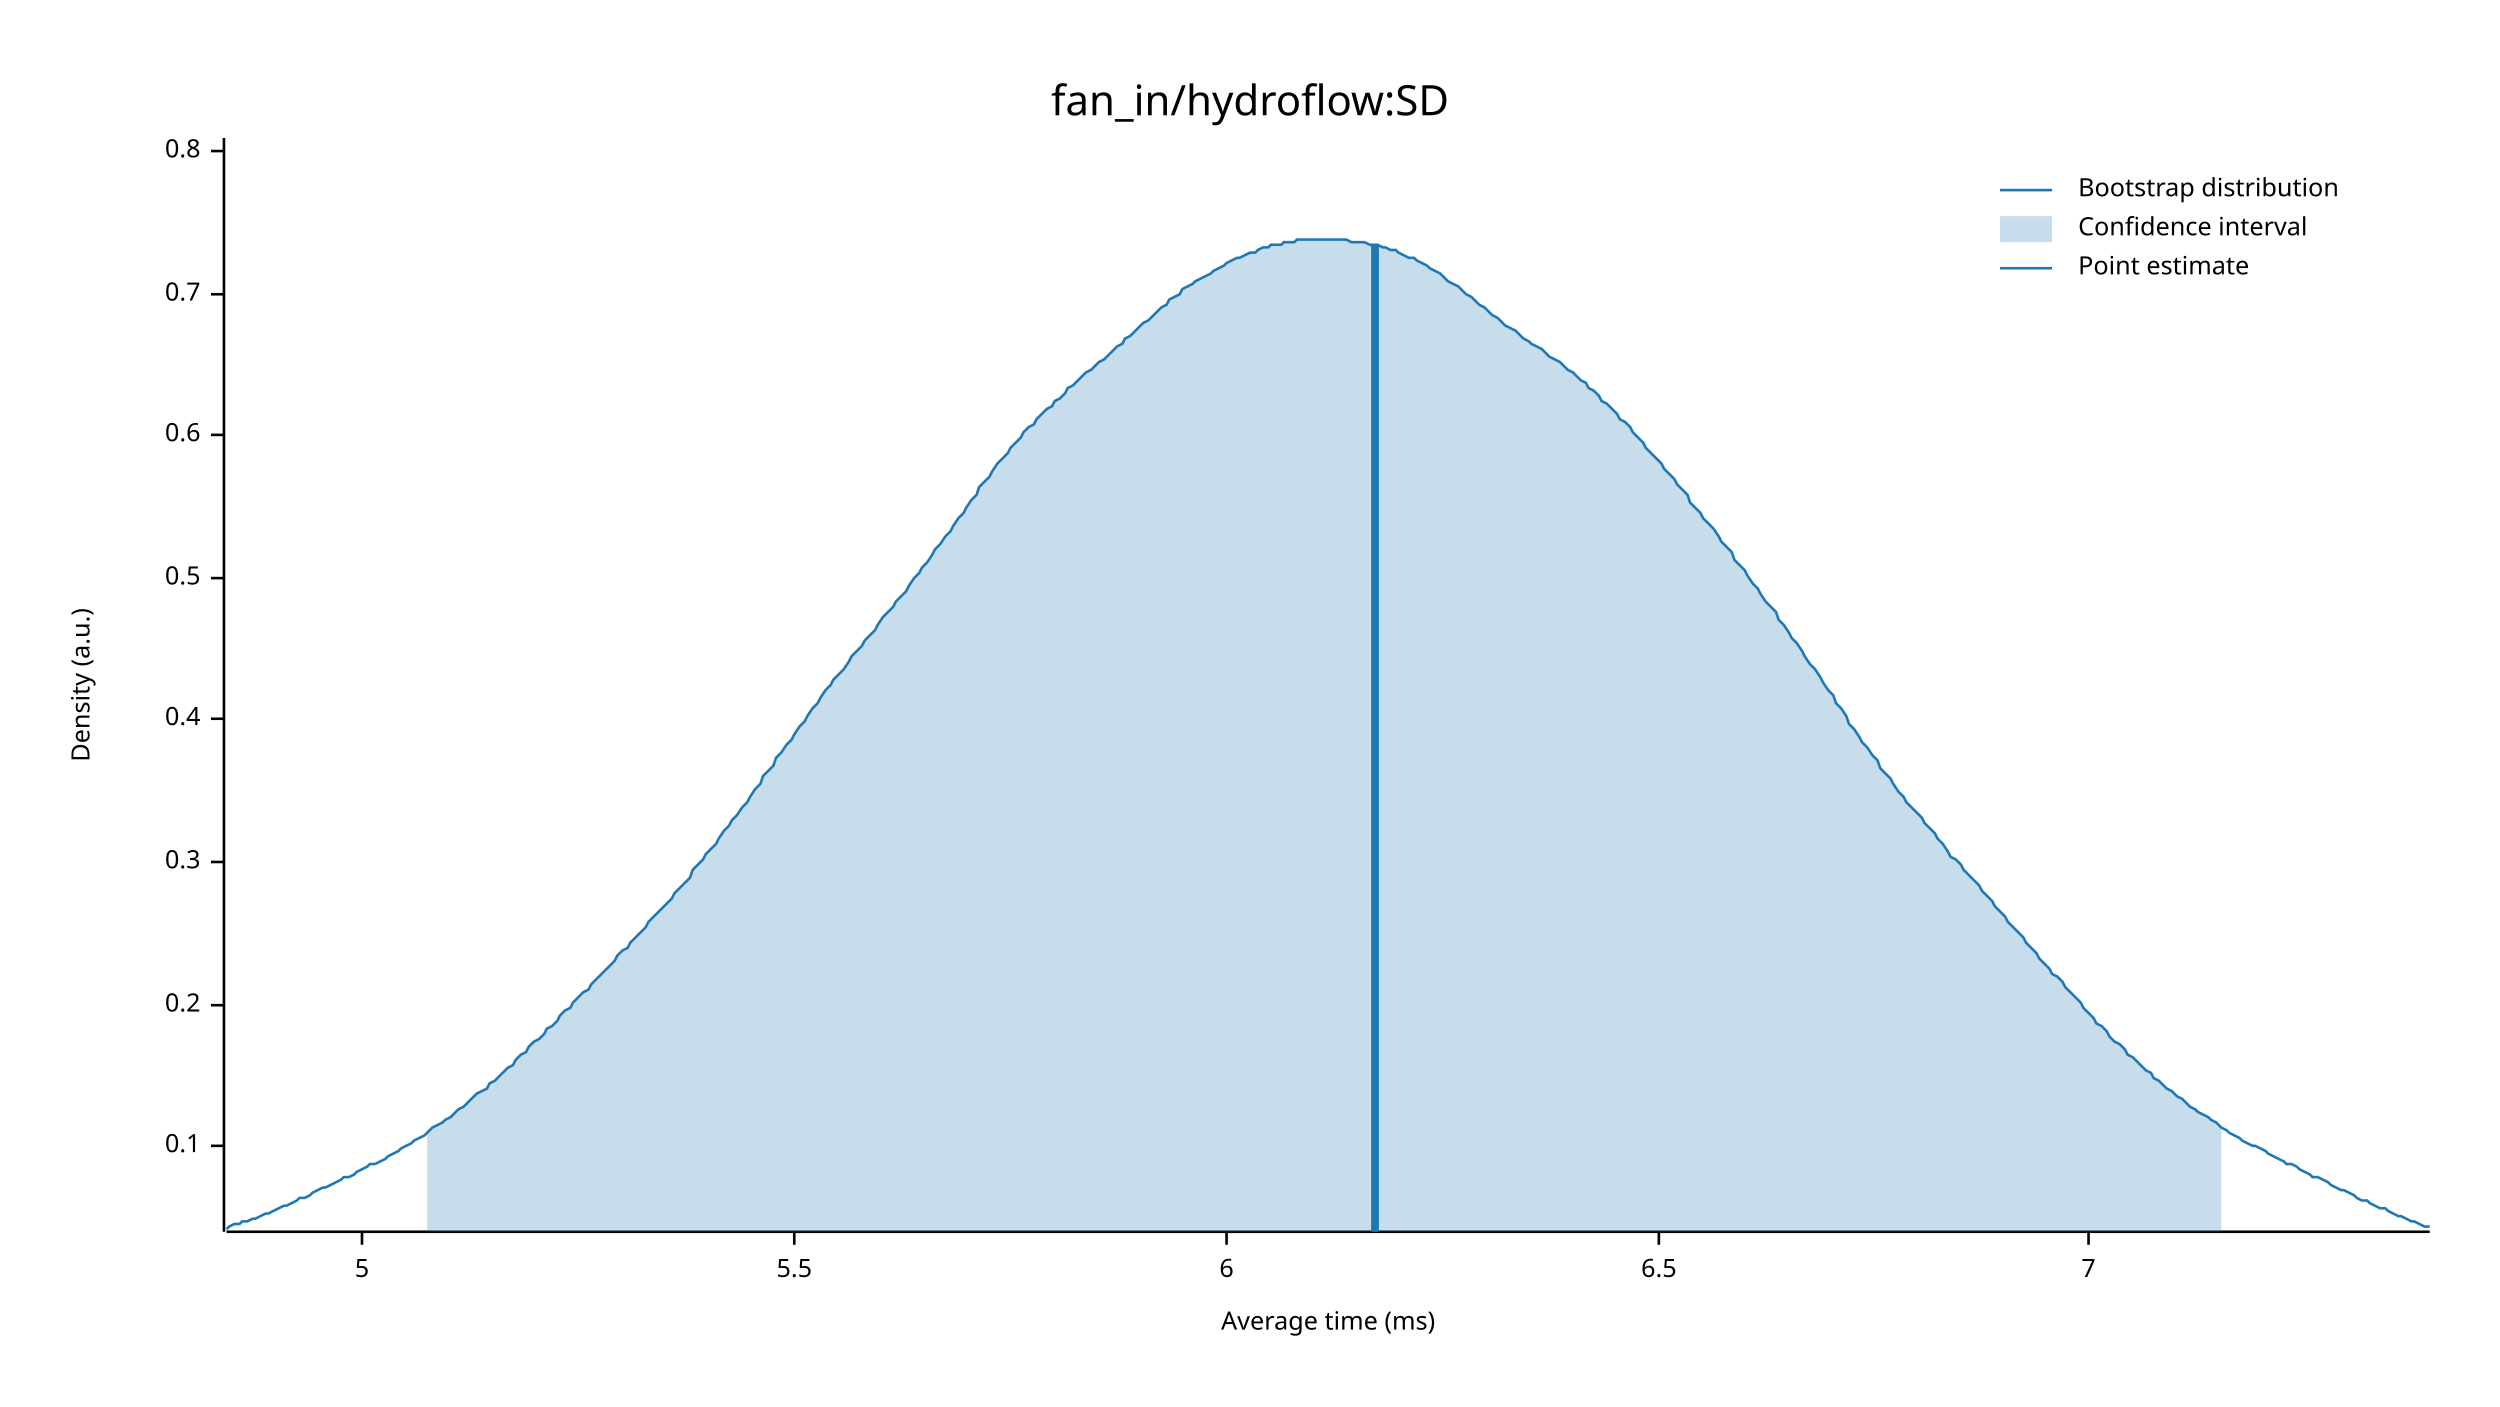
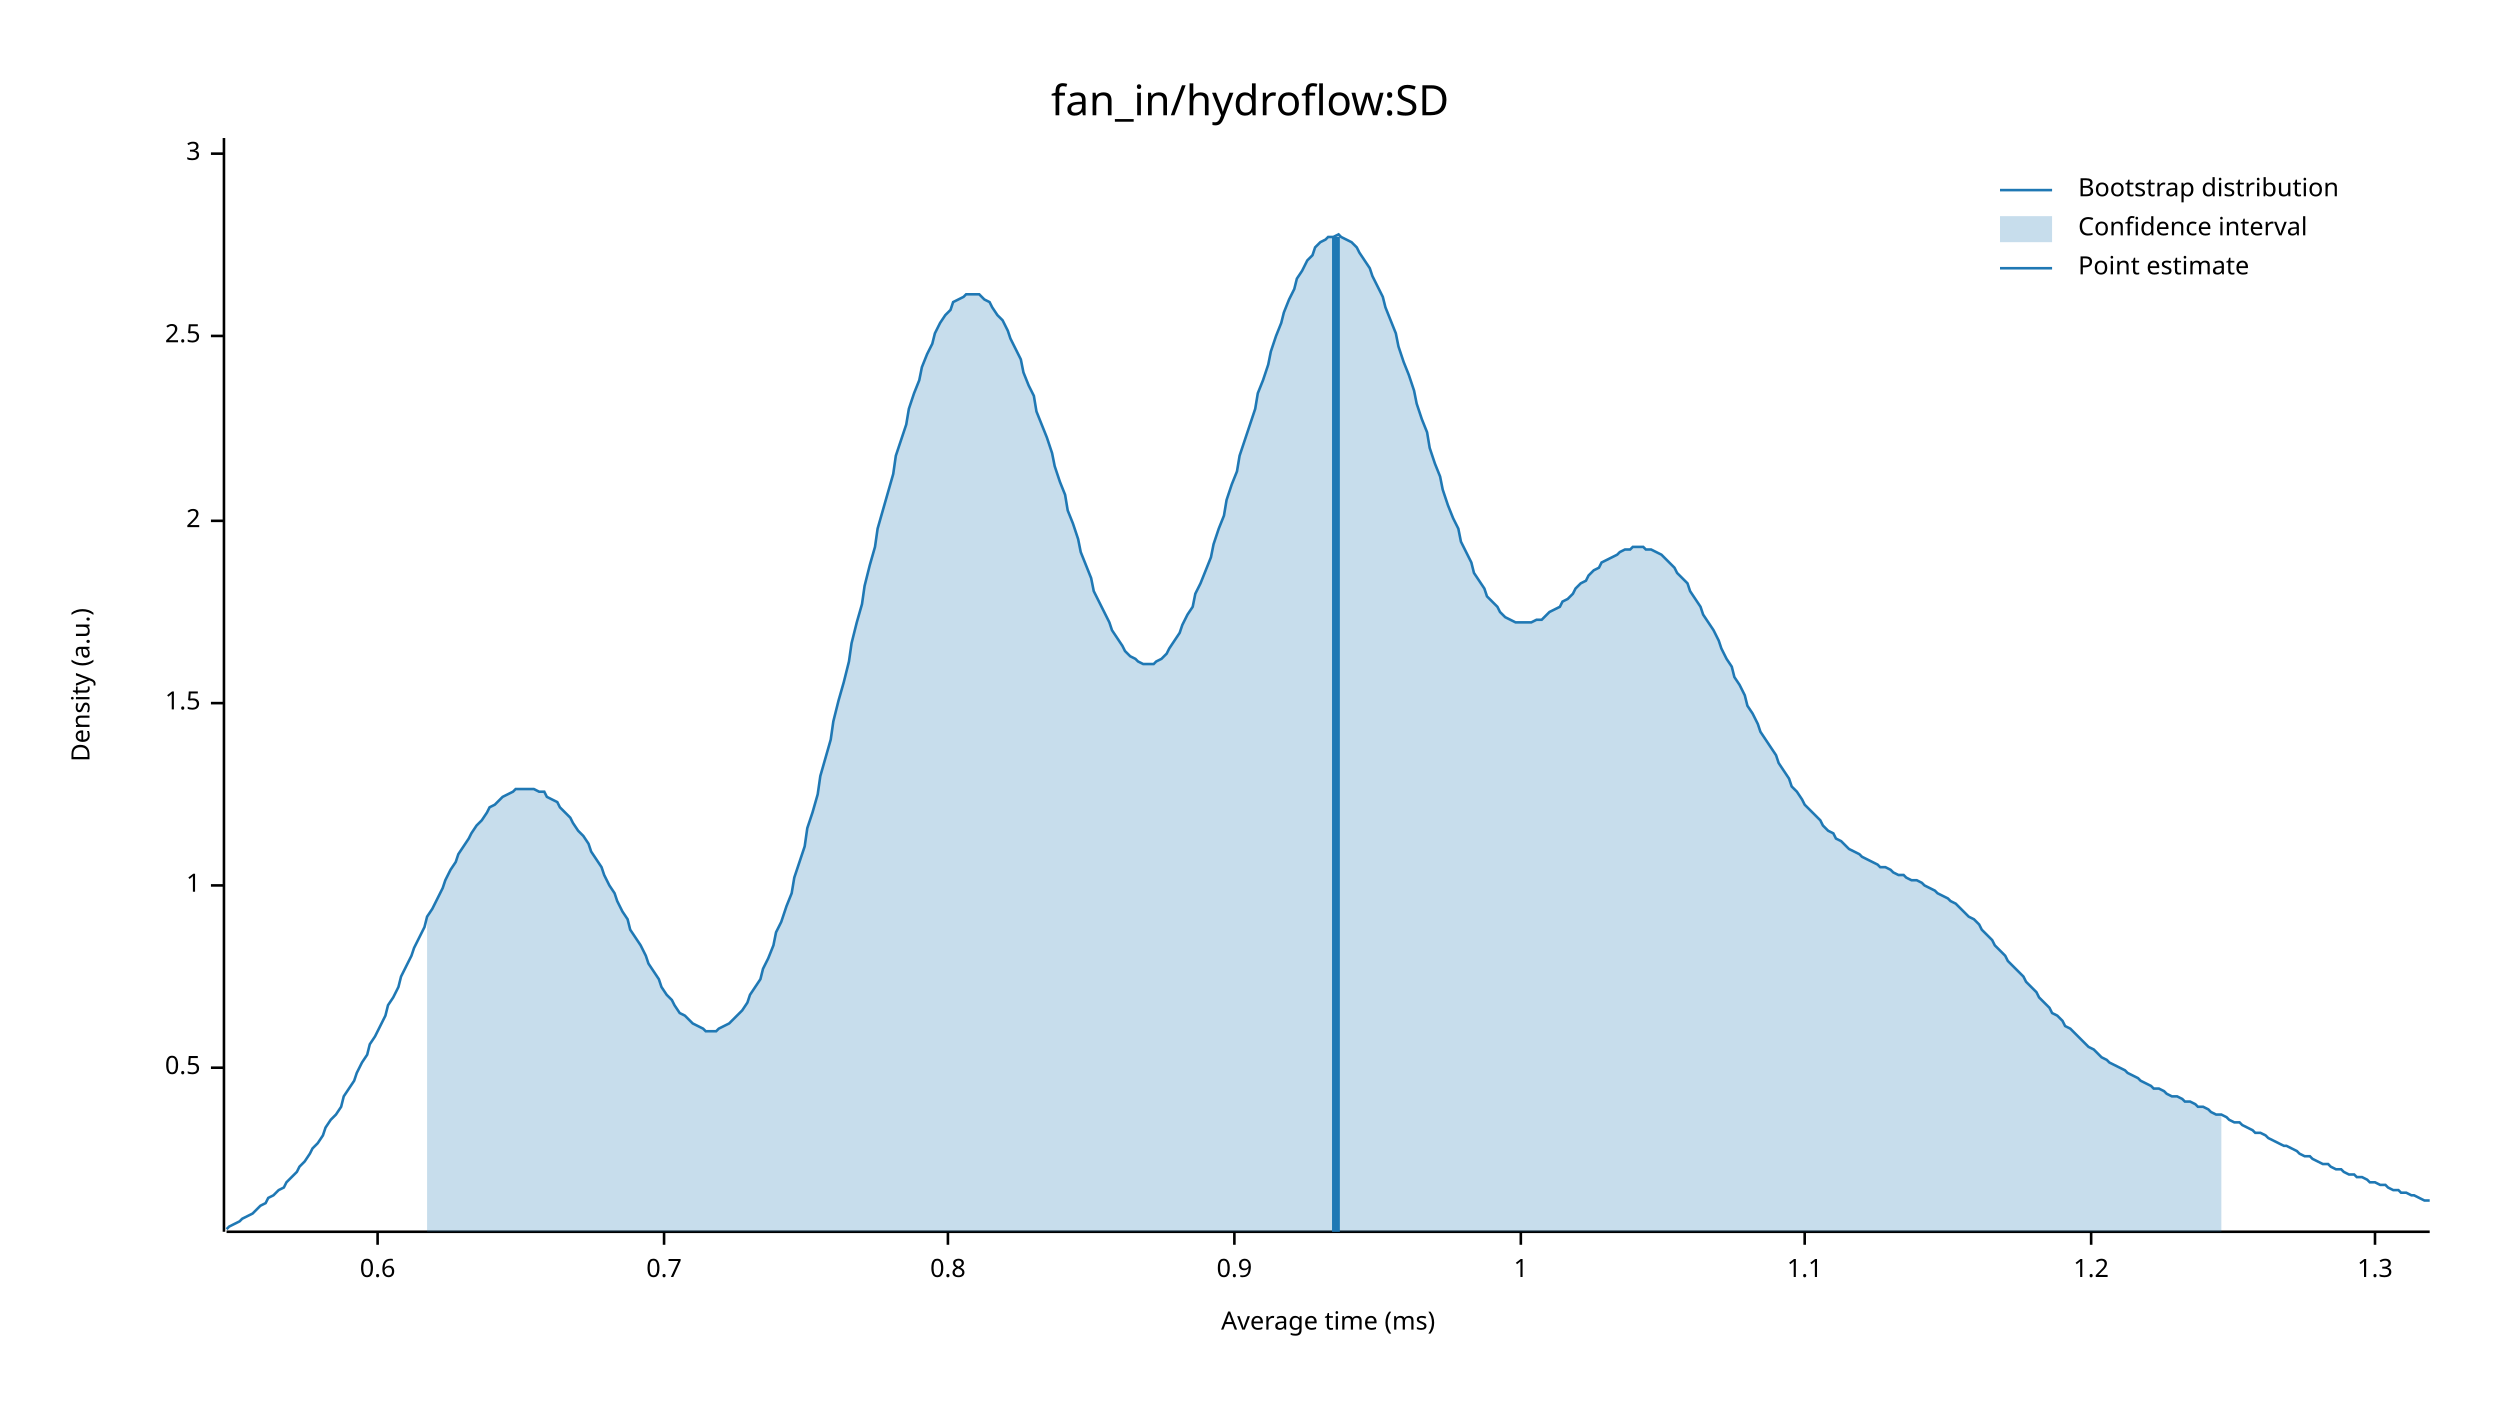
<svg xmlns="http://www.w3.org/2000/svg" width="960" height="540" viewBox="0 0 960 540">
  <text x="480" y="32" dy="0.76em" text-anchor="middle" font-family="sans-serif" font-size="16.129" opacity="1" fill="#000000">
fan_in/hydroflow:SD
</text>
  <text x="27" y="263" dy="0.76em" text-anchor="middle" font-family="sans-serif" font-size="9.677" opacity="1" fill="#000000" transform="rotate(270, 27, 263)">
Density (a.u.)
</text>
  <text x="510" y="513" dy="-0.5ex" text-anchor="middle" font-family="sans-serif" font-size="9.677" opacity="1" fill="#000000">
Average time (ms)
</text>
  <polyline fill="none" opacity="1" stroke="#000000" stroke-width="1" points="86,53 86,473 " />
-   <text x="77" y="440" dy="0.5ex" text-anchor="end" font-family="sans-serif" font-size="9.677" opacity="1" fill="#000000">
- 0.1
- </text>
-   <polyline fill="none" opacity="1" stroke="#000000" stroke-width="1" points="81,440 86,440 " />
-   <text x="77" y="386" dy="0.5ex" text-anchor="end" font-family="sans-serif" font-size="9.677" opacity="1" fill="#000000">
- 0.2
- </text>
-   <polyline fill="none" opacity="1" stroke="#000000" stroke-width="1" points="81,386 86,386 " />
-   <text x="77" y="331" dy="0.5ex" text-anchor="end" font-family="sans-serif" font-size="9.677" opacity="1" fill="#000000">
- 0.3
- </text>
-   <polyline fill="none" opacity="1" stroke="#000000" stroke-width="1" points="81,331 86,331 " />
-   <text x="77" y="276" dy="0.5ex" text-anchor="end" font-family="sans-serif" font-size="9.677" opacity="1" fill="#000000">
- 0.4
- </text>
-   <polyline fill="none" opacity="1" stroke="#000000" stroke-width="1" points="81,276 86,276 " />
-   <text x="77" y="222" dy="0.5ex" text-anchor="end" font-family="sans-serif" font-size="9.677" opacity="1" fill="#000000">
+   <text x="77" y="410" dy="0.5ex" text-anchor="end" font-family="sans-serif" font-size="9.677" opacity="1" fill="#000000">
0.5
</text>
-   <polyline fill="none" opacity="1" stroke="#000000" stroke-width="1" points="81,222 86,222 " />
-   <text x="77" y="167" dy="0.5ex" text-anchor="end" font-family="sans-serif" font-size="9.677" opacity="1" fill="#000000">
+   <polyline fill="none" opacity="1" stroke="#000000" stroke-width="1" points="81,410 86,410 " />
+   <text x="77" y="340" dy="0.5ex" text-anchor="end" font-family="sans-serif" font-size="9.677" opacity="1" fill="#000000">
+ 1
+ </text>
+   <polyline fill="none" opacity="1" stroke="#000000" stroke-width="1" points="81,340 86,340 " />
+   <text x="77" y="270" dy="0.5ex" text-anchor="end" font-family="sans-serif" font-size="9.677" opacity="1" fill="#000000">
+ 1.5
+ </text>
+   <polyline fill="none" opacity="1" stroke="#000000" stroke-width="1" points="81,270 86,270 " />
+   <text x="77" y="200" dy="0.5ex" text-anchor="end" font-family="sans-serif" font-size="9.677" opacity="1" fill="#000000">
+ 2
+ </text>
+   <polyline fill="none" opacity="1" stroke="#000000" stroke-width="1" points="81,200 86,200 " />
+   <text x="77" y="129" dy="0.5ex" text-anchor="end" font-family="sans-serif" font-size="9.677" opacity="1" fill="#000000">
+ 2.5
+ </text>
+   <polyline fill="none" opacity="1" stroke="#000000" stroke-width="1" points="81,129 86,129 " />
+   <text x="77" y="59" dy="0.5ex" text-anchor="end" font-family="sans-serif" font-size="9.677" opacity="1" fill="#000000">
+ 3
+ </text>
+   <polyline fill="none" opacity="1" stroke="#000000" stroke-width="1" points="81,59 86,59 " />
+   <polyline fill="none" opacity="1" stroke="#000000" stroke-width="1" points="87,473 933,473 " />
+   <text x="145" y="483" dy="0.76em" text-anchor="middle" font-family="sans-serif" font-size="9.677" opacity="1" fill="#000000">
0.6
</text>
-   <polyline fill="none" opacity="1" stroke="#000000" stroke-width="1" points="81,167 86,167 " />
-   <text x="77" y="113" dy="0.5ex" text-anchor="end" font-family="sans-serif" font-size="9.677" opacity="1" fill="#000000">
+   <polyline fill="none" opacity="1" stroke="#000000" stroke-width="1" points="145,473 145,478 " />
+   <text x="255" y="483" dy="0.76em" text-anchor="middle" font-family="sans-serif" font-size="9.677" opacity="1" fill="#000000">
0.7
</text>
-   <polyline fill="none" opacity="1" stroke="#000000" stroke-width="1" points="81,113 86,113 " />
-   <text x="77" y="58" dy="0.5ex" text-anchor="end" font-family="sans-serif" font-size="9.677" opacity="1" fill="#000000">
+   <polyline fill="none" opacity="1" stroke="#000000" stroke-width="1" points="255,473 255,478 " />
+   <text x="364" y="483" dy="0.76em" text-anchor="middle" font-family="sans-serif" font-size="9.677" opacity="1" fill="#000000">
0.8
</text>
-   <polyline fill="none" opacity="1" stroke="#000000" stroke-width="1" points="81,58 86,58 " />
-   <polyline fill="none" opacity="1" stroke="#000000" stroke-width="1" points="87,473 933,473 " />
-   <text x="139" y="483" dy="0.76em" text-anchor="middle" font-family="sans-serif" font-size="9.677" opacity="1" fill="#000000">
- 5
+   <polyline fill="none" opacity="1" stroke="#000000" stroke-width="1" points="364,473 364,478 " />
+   <text x="474" y="483" dy="0.76em" text-anchor="middle" font-family="sans-serif" font-size="9.677" opacity="1" fill="#000000">
+ 0.9
</text>
-   <polyline fill="none" opacity="1" stroke="#000000" stroke-width="1" points="139,473 139,478 " />
-   <text x="305" y="483" dy="0.76em" text-anchor="middle" font-family="sans-serif" font-size="9.677" opacity="1" fill="#000000">
- 5.5
+   <polyline fill="none" opacity="1" stroke="#000000" stroke-width="1" points="474,473 474,478 " />
+   <text x="584" y="483" dy="0.76em" text-anchor="middle" font-family="sans-serif" font-size="9.677" opacity="1" fill="#000000">
+ 1
</text>
-   <polyline fill="none" opacity="1" stroke="#000000" stroke-width="1" points="305,473 305,478 " />
-   <text x="471" y="483" dy="0.76em" text-anchor="middle" font-family="sans-serif" font-size="9.677" opacity="1" fill="#000000">
- 6
+   <polyline fill="none" opacity="1" stroke="#000000" stroke-width="1" points="584,473 584,478 " />
+   <text x="693" y="483" dy="0.76em" text-anchor="middle" font-family="sans-serif" font-size="9.677" opacity="1" fill="#000000">
+ 1.1
</text>
-   <polyline fill="none" opacity="1" stroke="#000000" stroke-width="1" points="471,473 471,478 " />
-   <text x="637" y="483" dy="0.76em" text-anchor="middle" font-family="sans-serif" font-size="9.677" opacity="1" fill="#000000">
- 6.5
+   <polyline fill="none" opacity="1" stroke="#000000" stroke-width="1" points="693,473 693,478 " />
+   <text x="803" y="483" dy="0.76em" text-anchor="middle" font-family="sans-serif" font-size="9.677" opacity="1" fill="#000000">
+ 1.2
</text>
-   <polyline fill="none" opacity="1" stroke="#000000" stroke-width="1" points="637,473 637,478 " />
-   <text x="802" y="483" dy="0.76em" text-anchor="middle" font-family="sans-serif" font-size="9.677" opacity="1" fill="#000000">
- 7
+   <polyline fill="none" opacity="1" stroke="#000000" stroke-width="1" points="803,473 803,478 " />
+   <text x="912" y="483" dy="0.76em" text-anchor="middle" font-family="sans-serif" font-size="9.677" opacity="1" fill="#000000">
+ 1.3
</text>
-   <polyline fill="none" opacity="1" stroke="#000000" stroke-width="1" points="802,473 802,478 " />
-   <polyline fill="none" opacity="1" stroke="#1F78B4" stroke-width="1" points="87,472 88,471 90,470 92,470 93,469 95,469 97,468 98,468 100,467 102,466 103,466 105,465 107,464 109,463 110,463 112,462 114,461 115,460 117,460 119,459 120,458 122,457 124,456 125,456 127,455 129,454 131,453 132,452 134,452 136,451 137,450 139,449 141,448 142,447 144,447 146,446 148,445 149,444 151,443 153,442 154,441 156,440 158,439 159,438 161,437 163,436 164,435 166,433 168,432 170,431 171,430 173,429 175,427 176,426 178,425 180,423 181,422 183,420 185,419 187,418 188,416 190,415 192,413 193,412 195,410 197,409 198,407 200,405 202,404 203,402 205,400 207,399 209,397 210,395 212,394 214,392 215,390 217,388 219,387 220,385 222,383 224,381 226,380 227,378 229,376 231,374 232,373 234,371 236,369 237,367 239,365 241,364 242,362 244,360 246,358 248,356 249,354 251,352 253,350 254,349 256,347 258,345 259,343 261,341 263,339 265,337 266,334 268,332 270,330 271,328 273,326 275,324 276,322 278,319 280,317 281,315 283,313 285,310 287,308 288,306 290,303 292,301 293,298 295,296 297,294 298,291 300,289 302,286 304,284 305,282 307,279 309,277 310,275 312,272 314,270 315,268 317,265 319,263 320,261 322,259 324,257 326,254 327,252 329,250 331,248 332,246 334,244 336,242 337,240 339,237 341,235 343,233 344,231 346,229 348,227 349,225 351,222 353,220 354,218 356,216 358,213 359,211 361,209 363,206 365,204 366,202 368,199 370,197 371,195 373,192 375,190 376,187 378,185 380,183 381,181 383,178 385,176 387,174 388,172 390,170 392,168 393,166 395,164 397,163 398,161 400,159 402,157 404,156 405,154 407,153 409,151 410,149 412,148 414,146 415,145 417,143 419,142 420,141 422,139 424,138 426,136 427,135 429,133 431,132 432,130 434,129 436,127 437,126 439,124 441,123 443,121 444,120 446,118 448,117 449,115 451,114 453,113 454,111 456,110 458,109 459,108 461,107 463,106 465,105 466,104 468,103 470,102 471,101 473,100 475,99 476,99 478,98 480,97 482,97 483,96 485,95 487,95 488,94 490,94 492,94 493,93 495,93 497,93 498,92 500,92 502,92 504,92 505,92 507,92 509,92 510,92 512,92 514,92 515,92 517,92 519,93 521,93 522,93 524,93 526,94 527,94 529,94 531,95 532,95 534,96 536,96 537,97 539,98 541,99 543,99 544,100 546,101 548,102 549,103 551,104 553,105 554,106 556,108 558,109 560,110 561,111 563,113 565,114 566,115 568,117 570,118 571,119 573,121 575,122 576,123 578,125 580,126 582,127 583,128 585,130 587,131 588,132 590,133 592,134 593,135 595,137 597,138 599,139 600,140 602,142 604,143 605,144 607,146 609,147 610,149 612,150 614,152 615,154 617,155 619,157 621,159 622,161 624,162 626,164 627,166 629,168 631,170 632,172 634,174 636,176 638,178 639,180 641,182 643,184 644,186 646,188 648,190 649,193 651,195 653,197 654,199 656,201 658,203 660,206 661,208 663,210 665,212 666,215 668,217 670,219 671,221 673,224 675,226 676,228 678,231 680,233 682,235 683,238 685,240 687,243 688,245 690,247 692,250 693,252 695,255 697,257 699,260 700,262 702,265 704,267 705,270 707,272 709,275 710,278 712,280 714,283 715,285 717,287 719,290 721,292 722,295 724,297 726,299 727,301 729,304 731,306 732,308 734,310 736,312 738,314 739,316 741,318 743,320 744,322 746,324 748,327 749,329 751,330 753,332 754,334 756,336 758,338 760,340 761,342 763,344 765,346 766,348 768,350 770,352 771,354 773,356 775,358 777,360 778,362 780,364 782,366 783,368 785,370 787,372 788,374 790,375 792,377 793,379 795,381 797,383 799,385 800,387 802,389 804,391 805,393 807,394 809,396 810,398 812,400 814,401 816,403 817,405 819,406 821,408 822,409 824,411 826,412 827,414 829,415 831,417 832,418 834,419 836,421 838,422 839,423 841,425 843,426 844,427 846,428 848,429 849,430 851,431 853,433 855,434 856,435 858,436 860,437 861,438 863,439 865,440 866,440 868,441 870,442 871,443 873,444 875,445 877,446 878,447 880,447 882,448 883,449 885,450 887,451 888,452 890,452 892,453 894,454 895,455 897,456 899,457 900,457 902,458 904,459 905,460 907,461 909,461 910,462 912,463 914,464 916,464 917,465 919,466 921,467 922,467 924,468 926,469 927,469 929,470 931,471 933,471 " />
-   <polygon opacity="0.25" fill="#1F78B4" points="164,435 166,433 168,432 170,431 171,430 173,429 175,427 176,426 178,425 180,423 181,422 183,420 185,419 187,418 188,416 190,415 192,413 193,412 195,410 197,409 198,407 200,405 202,404 203,402 205,400 207,399 209,397 210,395 212,394 214,392 215,390 217,388 219,387 220,385 222,383 224,381 226,380 227,378 229,376 231,374 232,373 234,371 236,369 237,367 239,365 241,364 242,362 244,360 246,358 248,356 249,354 251,352 253,350 254,349 256,347 258,345 259,343 261,341 263,339 265,337 266,334 268,332 270,330 271,328 273,326 275,324 276,322 278,319 280,317 281,315 283,313 285,310 287,308 288,306 290,303 292,301 293,298 295,296 297,294 298,291 300,289 302,286 304,284 305,282 307,279 309,277 310,275 312,272 314,270 315,268 317,265 319,263 320,261 322,259 324,257 326,254 327,252 329,250 331,248 332,246 334,244 336,242 337,240 339,237 341,235 343,233 344,231 346,229 348,227 349,225 351,222 353,220 354,218 356,216 358,213 359,211 361,209 363,206 365,204 366,202 368,199 370,197 371,195 373,192 375,190 376,187 378,185 380,183 381,181 383,178 385,176 387,174 388,172 390,170 392,168 393,166 395,164 397,163 398,161 400,159 402,157 404,156 405,154 407,153 409,151 410,149 412,148 414,146 415,145 417,143 419,142 420,141 422,139 424,138 426,136 427,135 429,133 431,132 432,130 434,129 436,127 437,126 439,124 441,123 443,121 444,120 446,118 448,117 449,115 451,114 453,113 454,111 456,110 458,109 459,108 461,107 463,106 465,105 466,104 468,103 470,102 471,101 473,100 475,99 476,99 478,98 480,97 482,97 483,96 485,95 487,95 488,94 490,94 492,94 493,93 495,93 497,93 498,92 500,92 502,92 504,92 505,92 507,92 509,92 510,92 512,92 514,92 515,92 517,92 519,93 521,93 522,93 524,93 526,94 527,94 529,94 531,95 532,95 534,96 536,96 537,97 539,98 541,99 543,99 544,100 546,101 548,102 549,103 551,104 553,105 554,106 556,108 558,109 560,110 561,111 563,113 565,114 566,115 568,117 570,118 571,119 573,121 575,122 576,123 578,125 580,126 582,127 583,128 585,130 587,131 588,132 590,133 592,134 593,135 595,137 597,138 599,139 600,140 602,142 604,143 605,144 607,146 609,147 610,149 612,150 614,152 615,154 617,155 619,157 621,159 622,161 624,162 626,164 627,166 629,168 631,170 632,172 634,174 636,176 638,178 639,180 641,182 643,184 644,186 646,188 648,190 649,193 651,195 653,197 654,199 656,201 658,203 660,206 661,208 663,210 665,212 666,215 668,217 670,219 671,221 673,224 675,226 676,228 678,231 680,233 682,235 683,238 685,240 687,243 688,245 690,247 692,250 693,252 695,255 697,257 699,260 700,262 702,265 704,267 705,270 707,272 709,275 710,278 712,280 714,283 715,285 717,287 719,290 721,292 722,295 724,297 726,299 727,301 729,304 731,306 732,308 734,310 736,312 738,314 739,316 741,318 743,320 744,322 746,324 748,327 749,329 751,330 753,332 754,334 756,336 758,338 760,340 761,342 763,344 765,346 766,348 768,350 770,352 771,354 773,356 775,358 777,360 778,362 780,364 782,366 783,368 785,370 787,372 788,374 790,375 792,377 793,379 795,381 797,383 799,385 800,387 802,389 804,391 805,393 807,394 809,396 810,398 812,400 814,401 816,403 817,405 819,406 821,408 822,409 824,411 826,412 827,414 829,415 831,417 832,418 834,419 836,421 838,422 839,423 841,425 843,426 844,427 846,428 848,429 849,430 851,431 853,433 853,473 164,473 " />
-   <polyline fill="none" opacity="1" stroke="#1F78B4" stroke-width="3" points="528,473 528,94 " />
+   <polyline fill="none" opacity="1" stroke="#000000" stroke-width="1" points="912,473 912,478 " />
+   <polyline fill="none" opacity="1" stroke="#1F78B4" stroke-width="1" points="87,472 88,471 90,470 92,469 93,468 95,467 97,466 98,465 100,463 102,462 103,460 105,459 107,457 109,456 110,454 112,452 114,450 115,448 117,446 119,443 120,441 122,439 124,436 125,433 127,430 129,428 131,425 132,421 134,418 136,415 137,412 139,408 141,405 142,401 144,398 146,394 148,390 149,386 151,383 153,379 154,375 156,371 158,367 159,364 161,360 163,356 164,352 166,349 168,345 170,341 171,338 173,334 175,331 176,328 178,325 180,322 181,320 183,317 185,315 187,312 188,310 190,309 192,307 193,306 195,305 197,304 198,303 200,303 202,303 203,303 205,303 207,304 209,304 210,306 212,307 214,308 215,310 217,312 219,314 220,316 222,319 224,321 226,324 227,327 229,330 231,333 232,336 234,340 236,343 237,346 239,350 241,353 242,357 244,360 246,363 248,367 249,370 251,373 253,376 254,379 256,382 258,384 259,386 261,389 263,390 265,392 266,393 268,394 270,395 271,396 273,396 275,396 276,395 278,394 280,393 281,392 283,390 285,388 287,385 288,382 290,379 292,376 293,372 295,368 297,363 298,358 300,354 302,348 304,343 305,337 307,331 309,325 310,318 312,312 314,305 315,298 317,291 319,284 320,277 322,269 324,262 326,254 327,247 329,239 331,232 332,225 334,217 336,210 337,203 339,196 341,189 343,182 344,175 346,169 348,163 349,157 351,151 353,146 354,141 356,136 358,132 359,128 361,124 363,121 365,119 366,116 368,115 370,114 371,113 373,113 375,113 376,113 378,115 380,116 381,118 383,121 385,123 387,127 388,130 390,134 392,138 393,143 395,148 397,152 398,158 400,163 402,168 404,174 405,179 407,185 409,190 410,196 412,201 414,207 415,212 417,217 419,222 420,227 422,231 424,235 426,239 427,242 429,245 431,248 432,250 434,252 436,253 437,254 439,255 441,255 443,255 444,254 446,253 448,251 449,249 451,246 453,243 454,240 456,236 458,233 459,228 461,224 463,219 465,214 466,209 468,203 470,198 471,192 473,186 475,181 476,175 478,169 480,163 482,157 483,151 485,146 487,140 488,135 490,129 492,124 493,120 495,115 497,111 498,107 500,104 502,100 504,98 505,95 507,93 509,92 510,91 512,91 514,90 515,91 517,92 519,93 521,95 522,97 524,100 526,103 527,106 529,110 531,114 532,118 534,123 536,128 537,133 539,139 541,144 543,150 544,155 546,161 548,166 549,172 551,178 553,183 554,188 556,194 558,199 560,203 561,208 563,212 565,216 566,220 568,223 570,226 571,229 573,231 575,233 576,235 578,237 580,238 582,239 583,239 585,239 587,239 588,239 590,238 592,238 593,237 595,235 597,234 599,233 600,231 602,230 604,228 605,226 607,224 609,223 610,221 612,219 614,218 615,216 617,215 619,214 621,213 622,212 624,211 626,211 627,210 629,210 631,210 632,211 634,211 636,212 638,213 639,214 641,216 643,218 644,220 646,222 648,224 649,227 651,230 653,233 654,236 656,239 658,242 660,246 661,249 663,253 665,256 666,260 668,263 670,267 671,271 673,274 675,278 676,281 678,284 680,287 682,290 683,293 685,296 687,299 688,302 690,304 692,307 693,309 695,311 697,313 699,315 700,317 702,319 704,320 705,322 707,323 709,325 710,326 712,327 714,328 715,329 717,330 719,331 721,332 722,333 724,333 726,334 727,335 729,336 731,336 732,337 734,338 736,338 738,339 739,340 741,341 743,342 744,343 746,344 748,345 749,346 751,347 753,349 754,350 756,352 758,353 760,355 761,357 763,359 765,361 766,363 768,365 770,367 771,369 773,371 775,373 777,375 778,377 780,379 782,381 783,383 785,385 787,387 788,389 790,390 792,392 793,394 795,395 797,397 799,399 800,400 802,402 804,403 805,404 807,406 809,407 810,408 812,409 814,410 816,411 817,412 819,413 821,414 822,415 824,416 826,417 827,418 829,418 831,419 832,420 834,421 836,421 838,422 839,423 841,423 843,424 844,425 846,425 848,426 849,427 851,428 853,428 855,429 856,430 858,431 860,431 861,432 863,433 865,434 866,435 868,435 870,436 871,437 873,438 875,439 877,440 878,440 880,441 882,442 883,443 885,444 887,444 888,445 890,446 892,447 894,447 895,448 897,449 899,449 900,450 902,451 904,451 905,452 907,452 909,453 910,454 912,454 914,455 916,455 917,456 919,457 921,457 922,458 924,458 926,459 927,459 929,460 931,461 933,461 " />
+   <polygon opacity="0.25" fill="#1F78B4" points="164,352 166,349 168,345 170,341 171,338 173,334 175,331 176,328 178,325 180,322 181,320 183,317 185,315 187,312 188,310 190,309 192,307 193,306 195,305 197,304 198,303 200,303 202,303 203,303 205,303 207,304 209,304 210,306 212,307 214,308 215,310 217,312 219,314 220,316 222,319 224,321 226,324 227,327 229,330 231,333 232,336 234,340 236,343 237,346 239,350 241,353 242,357 244,360 246,363 248,367 249,370 251,373 253,376 254,379 256,382 258,384 259,386 261,389 263,390 265,392 266,393 268,394 270,395 271,396 273,396 275,396 276,395 278,394 280,393 281,392 283,390 285,388 287,385 288,382 290,379 292,376 293,372 295,368 297,363 298,358 300,354 302,348 304,343 305,337 307,331 309,325 310,318 312,312 314,305 315,298 317,291 319,284 320,277 322,269 324,262 326,254 327,247 329,239 331,232 332,225 334,217 336,210 337,203 339,196 341,189 343,182 344,175 346,169 348,163 349,157 351,151 353,146 354,141 356,136 358,132 359,128 361,124 363,121 365,119 366,116 368,115 370,114 371,113 373,113 375,113 376,113 378,115 380,116 381,118 383,121 385,123 387,127 388,130 390,134 392,138 393,143 395,148 397,152 398,158 400,163 402,168 404,174 405,179 407,185 409,190 410,196 412,201 414,207 415,212 417,217 419,222 420,227 422,231 424,235 426,239 427,242 429,245 431,248 432,250 434,252 436,253 437,254 439,255 441,255 443,255 444,254 446,253 448,251 449,249 451,246 453,243 454,240 456,236 458,233 459,228 461,224 463,219 465,214 466,209 468,203 470,198 471,192 473,186 475,181 476,175 478,169 480,163 482,157 483,151 485,146 487,140 488,135 490,129 492,124 493,120 495,115 497,111 498,107 500,104 502,100 504,98 505,95 507,93 509,92 510,91 512,91 514,90 515,91 517,92 519,93 521,95 522,97 524,100 526,103 527,106 529,110 531,114 532,118 534,123 536,128 537,133 539,139 541,144 543,150 544,155 546,161 548,166 549,172 551,178 553,183 554,188 556,194 558,199 560,203 561,208 563,212 565,216 566,220 568,223 570,226 571,229 573,231 575,233 576,235 578,237 580,238 582,239 583,239 585,239 587,239 588,239 590,238 592,238 593,237 595,235 597,234 599,233 600,231 602,230 604,228 605,226 607,224 609,223 610,221 612,219 614,218 615,216 617,215 619,214 621,213 622,212 624,211 626,211 627,210 629,210 631,210 632,211 634,211 636,212 638,213 639,214 641,216 643,218 644,220 646,222 648,224 649,227 651,230 653,233 654,236 656,239 658,242 660,246 661,249 663,253 665,256 666,260 668,263 670,267 671,271 673,274 675,278 676,281 678,284 680,287 682,290 683,293 685,296 687,299 688,302 690,304 692,307 693,309 695,311 697,313 699,315 700,317 702,319 704,320 705,322 707,323 709,325 710,326 712,327 714,328 715,329 717,330 719,331 721,332 722,333 724,333 726,334 727,335 729,336 731,336 732,337 734,338 736,338 738,339 739,340 741,341 743,342 744,343 746,344 748,345 749,346 751,347 753,349 754,350 756,352 758,353 760,355 761,357 763,359 765,361 766,363 768,365 770,367 771,369 773,371 775,373 777,375 778,377 780,379 782,381 783,383 785,385 787,387 788,389 790,390 792,392 793,394 795,395 797,397 799,399 800,400 802,402 804,403 805,404 807,406 809,407 810,408 812,409 814,410 816,411 817,412 819,413 821,414 822,415 824,416 826,417 827,418 829,418 831,419 832,420 834,421 836,421 838,422 839,423 841,423 843,424 844,425 846,425 848,426 849,427 851,428 853,428 853,473 164,473 " />
+   <polyline fill="none" opacity="1" stroke="#1F78B4" stroke-width="3" points="513,473 513,91 " />
  <text x="798" y="68" dy="0.76em" text-anchor="start" font-family="sans-serif" font-size="9.677" opacity="1" fill="#000000">
Bootstrap distribution
</text>
  <text x="798" y="83" dy="0.76em" text-anchor="start" font-family="sans-serif" font-size="9.677" opacity="1" fill="#000000">
Confidence interval
</text>
  <text x="798" y="98" dy="0.76em" text-anchor="start" font-family="sans-serif" font-size="9.677" opacity="1" fill="#000000">
Point estimate
</text>
  <polyline fill="none" opacity="1" stroke="#1F78B4" stroke-width="1" points="768,73 788,73 " />
  <rect x="768" y="83" width="20" height="10" opacity="0.25" fill="#1F78B4" stroke="none" />
  <polyline fill="none" opacity="1" stroke="#1F78B4" stroke-width="1" points="768,103 788,103 " />
</svg>
